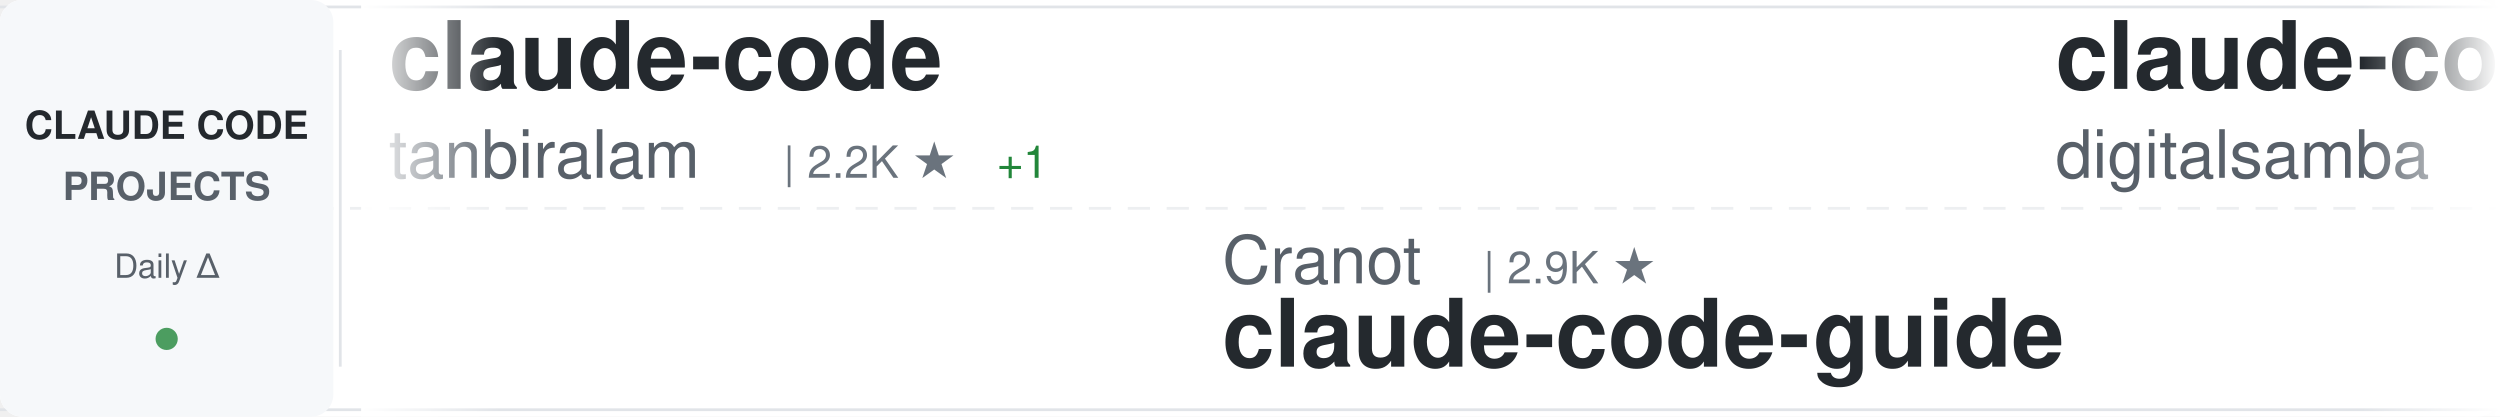
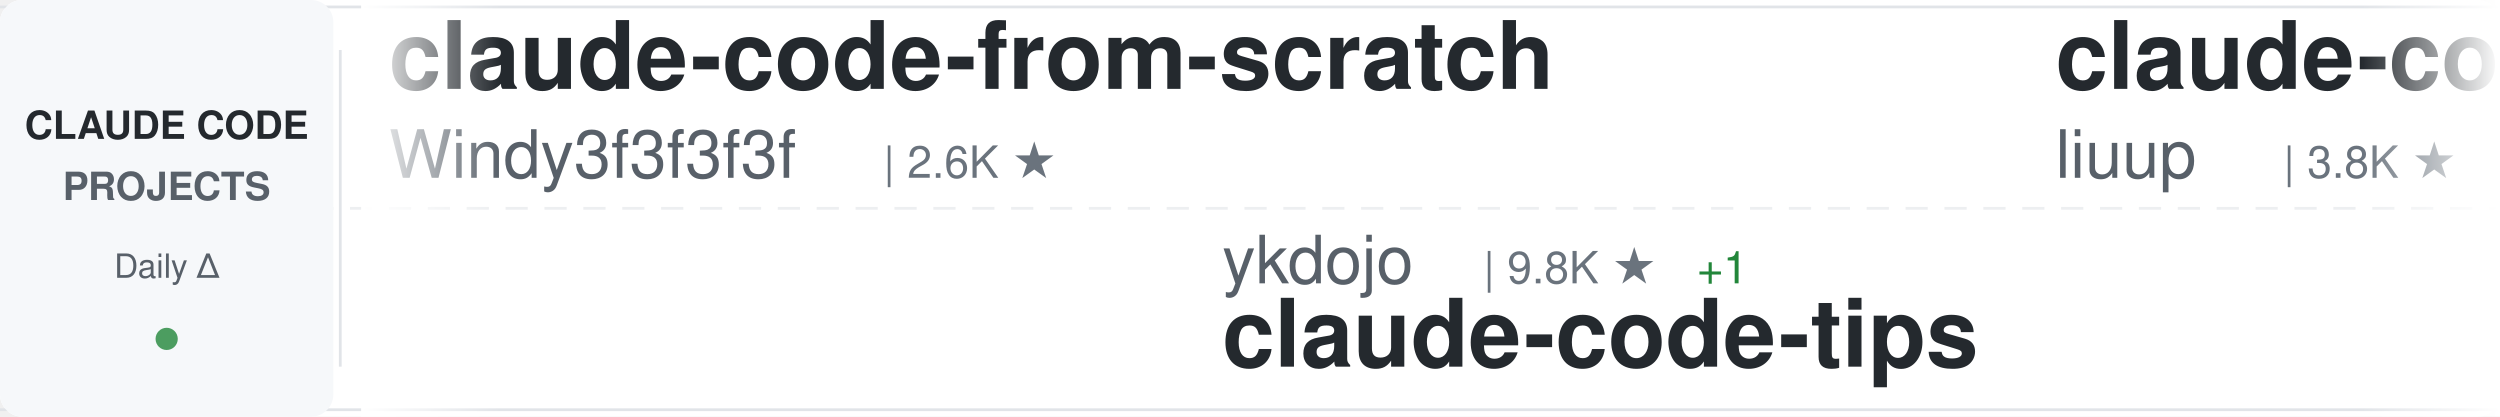
<svg xmlns="http://www.w3.org/2000/svg" width="900" height="150">
  <defs>
    <linearGradient id="awesomeLeftFade" x1="0%" y1="0%" x2="100%" y2="0%">
      <stop offset="0%" style="stop-color:#ffffff;stop-opacity:1" />
      <stop offset="100%" style="stop-color:#ffffff;stop-opacity:0" />
    </linearGradient>
    <linearGradient id="awesomeRightFade" x1="0%" y1="0%" x2="100%" y2="0%">
      <stop offset="0%" style="stop-color:#ffffff;stop-opacity:0" />
      <stop offset="100%" style="stop-color:#ffffff;stop-opacity:1" />
    </linearGradient>
  </defs>
  <rect width="900" height="150" fill="#ffffff" rx="8" />
  <rect x="0" y="2" width="900" height="1" fill="#e1e4e8" />
  <rect x="0" y="147" width="900" height="1" fill="#e1e4e8" />
  <line x1="0" y1="75" x2="900" y2="75" stroke="#e1e4e8" stroke-width="1" stroke-dasharray="8 6" opacity="0.6" />
  <rect x="0" y="0" width="120" height="150" fill="#f6f8fa" rx="8" />
  <text x="60" y="50" font-family="-apple-system, BlinkMacSystemFont, 'Segoe UI', Helvetica, Arial, sans-serif" font-size="14" font-weight="600" fill="#24292e" text-anchor="middle">CLAUDE CODE</text>
  <text x="60" y="72" font-family="-apple-system, BlinkMacSystemFont, 'Segoe UI', Helvetica, Arial, sans-serif" font-size="14" font-weight="600" fill="#586069" text-anchor="middle">PROJECTS</text>
  <text x="60" y="100" font-family="-apple-system, BlinkMacSystemFont, 'Segoe UI', Helvetica, Arial, sans-serif" font-size="12" font-weight="500" fill="#586069" text-anchor="middle">Daily Δ</text>
  <circle cx="60" cy="122" r="4" fill="#22863a" opacity="0.8" />
  <rect x="122" y="18" width="1" height="114" fill="#e1e4e8" />
  <clipPath id="awesomeTickerClip">
    <rect x="130" y="0" width="770" height="150" />
  </clipPath>
  <g clip-path="url(#awesomeTickerClip)">
    <g id="awesomeTickerItems">
      <animateTransform attributeName="transform" attributeType="XML" type="translate" from="0 0" to="-3000 0" dur="54s" repeatCount="indefinite" />
      <g transform="translate(0, 0)">
-         <text x="140" y="32" font-family="-apple-system, BlinkMacSystemFont, 'Segoe UI', Helvetica, Arial, sans-serif" font-size="34" font-weight="600" fill="#24292e">claude-code</text>
-         <text x="140" y="64" font-family="-apple-system, BlinkMacSystemFont, 'Segoe UI', Helvetica, Arial, sans-serif" font-size="24" font-weight="400" fill="#586069">tanbiralam</text>
-         <text x="282" y="64" font-family="-apple-system, BlinkMacSystemFont, 'Segoe UI', Helvetica, Arial, sans-serif" font-size="16" font-weight="500" fill="#6a737d">| 2.2K ★</text>
-         <text x="359" y="64" font-family="-apple-system, BlinkMacSystemFont, 'Segoe UI', Helvetica, Arial, sans-serif" font-size="16" font-weight="500" fill="#22863a"> +1</text>
+         <text x="140" y="32" font-family="-apple-system, BlinkMacSystemFont, 'Segoe UI', Helvetica, Arial, sans-serif" font-size="34" font-weight="600" fill="#24292e">claude-code-from-scratch</text>
+         <text x="140" y="64" font-family="-apple-system, BlinkMacSystemFont, 'Segoe UI', Helvetica, Arial, sans-serif" font-size="24" font-weight="400" fill="#586069">Windy3f3f3f3f</text>
+         <text x="318" y="64" font-family="-apple-system, BlinkMacSystemFont, 'Segoe UI', Helvetica, Arial, sans-serif" font-size="16" font-weight="500" fill="#6a737d">| 2.6K ★</text>
      </g>
      <g transform="translate(300, 0)">
-         <text x="140" y="102" font-family="-apple-system, BlinkMacSystemFont, 'Segoe UI', Helvetica, Arial, sans-serif" font-size="24" font-weight="400" fill="#586069">Cranot</text>
-         <text x="234" y="102" font-family="-apple-system, BlinkMacSystemFont, 'Segoe UI', Helvetica, Arial, sans-serif" font-size="16" font-weight="500" fill="#6a737d">| 2.9K ★</text>
-         <text x="140" y="132" font-family="-apple-system, BlinkMacSystemFont, 'Segoe UI', Helvetica, Arial, sans-serif" font-size="34" font-weight="600" fill="#24292e">claude-code-guide</text>
+         <text x="140" y="102" font-family="-apple-system, BlinkMacSystemFont, 'Segoe UI', Helvetica, Arial, sans-serif" font-size="24" font-weight="400" fill="#586069">ykdojo</text>
+         <text x="234" y="102" font-family="-apple-system, BlinkMacSystemFont, 'Segoe UI', Helvetica, Arial, sans-serif" font-size="16" font-weight="500" fill="#6a737d">| 9.8K ★</text>
+         <text x="311" y="102" font-family="-apple-system, BlinkMacSystemFont, 'Segoe UI', Helvetica, Arial, sans-serif" font-size="16" font-weight="500" fill="#22863a"> +1</text>
+         <text x="140" y="132" font-family="-apple-system, BlinkMacSystemFont, 'Segoe UI', Helvetica, Arial, sans-serif" font-size="34" font-weight="600" fill="#24292e">claude-code-tips</text>
      </g>
      <g transform="translate(600, 0)">
-         <text x="140" y="32" font-family="-apple-system, BlinkMacSystemFont, 'Segoe UI', Helvetica, Arial, sans-serif" font-size="34" font-weight="600" fill="#24292e">claude-code-video-toolki...</text>
-         <text x="140" y="64" font-family="-apple-system, BlinkMacSystemFont, 'Segoe UI', Helvetica, Arial, sans-serif" font-size="24" font-weight="400" fill="#586069">digitalsamba</text>
-         <text x="306" y="64" font-family="-apple-system, BlinkMacSystemFont, 'Segoe UI', Helvetica, Arial, sans-serif" font-size="16" font-weight="500" fill="#6a737d">| 2.0K ★</text>
-         <text x="383" y="64" font-family="-apple-system, BlinkMacSystemFont, 'Segoe UI', Helvetica, Arial, sans-serif" font-size="16" font-weight="500" fill="#22863a"> +1</text>
+         <text x="140" y="32" font-family="-apple-system, BlinkMacSystemFont, 'Segoe UI', Helvetica, Arial, sans-serif" font-size="34" font-weight="600" fill="#24292e">claude-code-analysis</text>
+         <text x="140" y="64" font-family="-apple-system, BlinkMacSystemFont, 'Segoe UI', Helvetica, Arial, sans-serif" font-size="24" font-weight="400" fill="#586069">liuup</text>
+         <text x="222" y="64" font-family="-apple-system, BlinkMacSystemFont, 'Segoe UI', Helvetica, Arial, sans-serif" font-size="16" font-weight="500" fill="#6a737d">| 3.8K ★</text>
      </g>
      <g transform="translate(900, 0)">
-         <text x="140" y="102" font-family="-apple-system, BlinkMacSystemFont, 'Segoe UI', Helvetica, Arial, sans-serif" font-size="24" font-weight="400" fill="#586069">rohitg00</text>
-         <text x="258" y="102" font-family="-apple-system, BlinkMacSystemFont, 'Segoe UI', Helvetica, Arial, sans-serif" font-size="16" font-weight="500" fill="#6a737d">| 2.5K ★</text>
-         <text x="335" y="102" font-family="-apple-system, BlinkMacSystemFont, 'Segoe UI', Helvetica, Arial, sans-serif" font-size="16" font-weight="500" fill="#22863a"> +4</text>
-         <text x="140" y="132" font-family="-apple-system, BlinkMacSystemFont, 'Segoe UI', Helvetica, Arial, sans-serif" font-size="34" font-weight="600" fill="#24292e">awesome-claude-code-tool...</text>
+         <text x="140" y="102" font-family="-apple-system, BlinkMacSystemFont, 'Segoe UI', Helvetica, Arial, sans-serif" font-size="24" font-weight="400" fill="#586069">jqueryscript</text>
+         <text x="306" y="102" font-family="-apple-system, BlinkMacSystemFont, 'Segoe UI', Helvetica, Arial, sans-serif" font-size="16" font-weight="500" fill="#6a737d">| 502 ★</text>
+         <text x="140" y="132" font-family="-apple-system, BlinkMacSystemFont, 'Segoe UI', Helvetica, Arial, sans-serif" font-size="34" font-weight="600" fill="#24292e">awesome-claude-code</text>
      </g>
      <g transform="translate(1200, 0)">
-         <text x="140" y="32" font-family="-apple-system, BlinkMacSystemFont, 'Segoe UI', Helvetica, Arial, sans-serif" font-size="34" font-weight="600" fill="#24292e">claude-code-tudou</text>
-         <text x="140" y="64" font-family="-apple-system, BlinkMacSystemFont, 'Segoe UI', Helvetica, Arial, sans-serif" font-size="24" font-weight="400" fill="#586069">AICoderTudou</text>
-         <text x="306" y="64" font-family="-apple-system, BlinkMacSystemFont, 'Segoe UI', Helvetica, Arial, sans-serif" font-size="16" font-weight="500" fill="#6a737d">| 496 ★</text>
+         <text x="140" y="32" font-family="-apple-system, BlinkMacSystemFont, 'Segoe UI', Helvetica, Arial, sans-serif" font-size="34" font-weight="600" fill="#24292e">claude-code</text>
+         <text x="140" y="64" font-family="-apple-system, BlinkMacSystemFont, 'Segoe UI', Helvetica, Arial, sans-serif" font-size="24" font-weight="400" fill="#586069">xorespesp</text>
+         <text x="270" y="64" font-family="-apple-system, BlinkMacSystemFont, 'Segoe UI', Helvetica, Arial, sans-serif" font-size="16" font-weight="500" fill="#6a737d">| 230 ★</text>
      </g>
      <g transform="translate(1500, 0)">
-         <text x="140" y="102" font-family="-apple-system, BlinkMacSystemFont, 'Segoe UI', Helvetica, Arial, sans-serif" font-size="24" font-weight="400" fill="#586069">davila7</text>
-         <text x="246" y="102" font-family="-apple-system, BlinkMacSystemFont, 'Segoe UI', Helvetica, Arial, sans-serif" font-size="16" font-weight="500" fill="#6a737d">| 30.3K ★</text>
-         <text x="332" y="102" font-family="-apple-system, BlinkMacSystemFont, 'Segoe UI', Helvetica, Arial, sans-serif" font-size="16" font-weight="500" fill="#22863a"> +2</text>
-         <text x="140" y="132" font-family="-apple-system, BlinkMacSystemFont, 'Segoe UI', Helvetica, Arial, sans-serif" font-size="34" font-weight="600" fill="#24292e">claude-code-templates</text>
+         <text x="140" y="102" font-family="-apple-system, BlinkMacSystemFont, 'Segoe UI', Helvetica, Arial, sans-serif" font-size="24" font-weight="400" fill="#586069">T-Lab-CUHKSZ</text>
+         <text x="306" y="102" font-family="-apple-system, BlinkMacSystemFont, 'Segoe UI', Helvetica, Arial, sans-serif" font-size="16" font-weight="500" fill="#6a737d">| 328 ★</text>
+         <text x="140" y="132" font-family="-apple-system, BlinkMacSystemFont, 'Segoe UI', Helvetica, Arial, sans-serif" font-size="34" font-weight="600" fill="#24292e">claude-code</text>
      </g>
      <g transform="translate(1800, 0)">
        <text x="140" y="32" font-family="-apple-system, BlinkMacSystemFont, 'Segoe UI', Helvetica, Arial, sans-serif" font-size="34" font-weight="600" fill="#24292e">claude-code</text>
-         <text x="140" y="64" font-family="-apple-system, BlinkMacSystemFont, 'Segoe UI', Helvetica, Arial, sans-serif" font-size="24" font-weight="400" fill="#586069">claude-code-best</text>
-         <text x="354" y="64" font-family="-apple-system, BlinkMacSystemFont, 'Segoe UI', Helvetica, Arial, sans-serif" font-size="16" font-weight="500" fill="#6a737d">| 22.1K ★</text>
-         <text x="440" y="64" font-family="-apple-system, BlinkMacSystemFont, 'Segoe UI', Helvetica, Arial, sans-serif" font-size="16" font-weight="500" fill="#22863a"> +2</text>
+         <text x="140" y="64" font-family="-apple-system, BlinkMacSystemFont, 'Segoe UI', Helvetica, Arial, sans-serif" font-size="24" font-weight="400" fill="#586069">isboyjc</text>
+         <text x="246" y="64" font-family="-apple-system, BlinkMacSystemFont, 'Segoe UI', Helvetica, Arial, sans-serif" font-size="16" font-weight="500" fill="#6a737d">| 161 ★</text>
      </g>
      <g transform="translate(2100, 0)">
-         <text x="140" y="102" font-family="-apple-system, BlinkMacSystemFont, 'Segoe UI', Helvetica, Arial, sans-serif" font-size="24" font-weight="400" fill="#586069">wanshuiyin</text>
-         <text x="282" y="102" font-family="-apple-system, BlinkMacSystemFont, 'Segoe UI', Helvetica, Arial, sans-serif" font-size="16" font-weight="500" fill="#6a737d">| 14.9K ★</text>
-         <text x="368" y="102" font-family="-apple-system, BlinkMacSystemFont, 'Segoe UI', Helvetica, Arial, sans-serif" font-size="16" font-weight="500" fill="#22863a"> +8</text>
-         <text x="140" y="132" font-family="-apple-system, BlinkMacSystemFont, 'Segoe UI', Helvetica, Arial, sans-serif" font-size="34" font-weight="600" fill="#24292e">Auto-claude-code-researc...</text>
+         <text x="140" y="102" font-family="-apple-system, BlinkMacSystemFont, 'Segoe UI', Helvetica, Arial, sans-serif" font-size="24" font-weight="400" fill="#586069">asgeirtj</text>
+         <text x="258" y="102" font-family="-apple-system, BlinkMacSystemFont, 'Segoe UI', Helvetica, Arial, sans-serif" font-size="16" font-weight="500" fill="#6a737d">| 63.3K ★</text>
+         <text x="344" y="102" font-family="-apple-system, BlinkMacSystemFont, 'Segoe UI', Helvetica, Arial, sans-serif" font-size="16" font-weight="500" fill="#22863a"> +15</text>
+         <text x="140" y="132" font-family="-apple-system, BlinkMacSystemFont, 'Segoe UI', Helvetica, Arial, sans-serif" font-size="34" font-weight="600" fill="#24292e">system_prompts_leaks</text>
      </g>
      <g transform="translate(2400, 0)">
-         <text x="140" y="32" font-family="-apple-system, BlinkMacSystemFont, 'Segoe UI', Helvetica, Arial, sans-serif" font-size="34" font-weight="600" fill="#24292e">claude-code-best-practic...</text>
-         <text x="140" y="64" font-family="-apple-system, BlinkMacSystemFont, 'Segoe UI', Helvetica, Arial, sans-serif" font-size="24" font-weight="400" fill="#586069">shanraisshan</text>
-         <text x="306" y="64" font-family="-apple-system, BlinkMacSystemFont, 'Segoe UI', Helvetica, Arial, sans-serif" font-size="16" font-weight="500" fill="#6a737d">| 64.8K ★</text>
-         <text x="392" y="64" font-family="-apple-system, BlinkMacSystemFont, 'Segoe UI', Helvetica, Arial, sans-serif" font-size="16" font-weight="500" fill="#22863a"> +11</text>
+         <text x="140" y="32" font-family="-apple-system, BlinkMacSystemFont, 'Segoe UI', Helvetica, Arial, sans-serif" font-size="34" font-weight="600" fill="#24292e">claude-code-cli</text>
+         <text x="140" y="64" font-family="-apple-system, BlinkMacSystemFont, 'Segoe UI', Helvetica, Arial, sans-serif" font-size="24" font-weight="400" fill="#586069">huangserva</text>
+         <text x="282" y="64" font-family="-apple-system, BlinkMacSystemFont, 'Segoe UI', Helvetica, Arial, sans-serif" font-size="16" font-weight="500" fill="#6a737d">| 622 ★</text>
+         <text x="350" y="64" font-family="-apple-system, BlinkMacSystemFont, 'Segoe UI', Helvetica, Arial, sans-serif" font-size="16" font-weight="500" fill="#22863a"> +1</text>
      </g>
      <g transform="translate(2700, 0)">
-         <text x="140" y="102" font-family="-apple-system, BlinkMacSystemFont, 'Segoe UI', Helvetica, Arial, sans-serif" font-size="24" font-weight="400" fill="#586069">RichardAtCT</text>
-         <text x="294" y="102" font-family="-apple-system, BlinkMacSystemFont, 'Segoe UI', Helvetica, Arial, sans-serif" font-size="16" font-weight="500" fill="#6a737d">| 2.8K ★</text>
-         <text x="371" y="102" font-family="-apple-system, BlinkMacSystemFont, 'Segoe UI', Helvetica, Arial, sans-serif" font-size="16" font-weight="500" fill="#22863a"> +1</text>
-         <text x="140" y="132" font-family="-apple-system, BlinkMacSystemFont, 'Segoe UI', Helvetica, Arial, sans-serif" font-size="34" font-weight="600" fill="#24292e">claude-code-telegram</text>
+         <text x="140" y="102" font-family="-apple-system, BlinkMacSystemFont, 'Segoe UI', Helvetica, Arial, sans-serif" font-size="24" font-weight="400" fill="#586069">repowise-dev</text>
+         <text x="306" y="102" font-family="-apple-system, BlinkMacSystemFont, 'Segoe UI', Helvetica, Arial, sans-serif" font-size="16" font-weight="500" fill="#6a737d">| 1.2K ★</text>
+         <text x="140" y="132" font-family="-apple-system, BlinkMacSystemFont, 'Segoe UI', Helvetica, Arial, sans-serif" font-size="34" font-weight="600" fill="#24292e">claude-code-prompts</text>
      </g>
      <g transform="translate(3000, 0)">
-         <text x="140" y="32" font-family="-apple-system, BlinkMacSystemFont, 'Segoe UI', Helvetica, Arial, sans-serif" font-size="34" font-weight="600" fill="#24292e">claude-code</text>
-         <text x="140" y="64" font-family="-apple-system, BlinkMacSystemFont, 'Segoe UI', Helvetica, Arial, sans-serif" font-size="24" font-weight="400" fill="#586069">tanbiralam</text>
-         <text x="282" y="64" font-family="-apple-system, BlinkMacSystemFont, 'Segoe UI', Helvetica, Arial, sans-serif" font-size="16" font-weight="500" fill="#6a737d">| 2.2K ★</text>
-         <text x="359" y="64" font-family="-apple-system, BlinkMacSystemFont, 'Segoe UI', Helvetica, Arial, sans-serif" font-size="16" font-weight="500" fill="#22863a"> +1</text>
+         <text x="140" y="32" font-family="-apple-system, BlinkMacSystemFont, 'Segoe UI', Helvetica, Arial, sans-serif" font-size="34" font-weight="600" fill="#24292e">claude-code-from-scratch</text>
+         <text x="140" y="64" font-family="-apple-system, BlinkMacSystemFont, 'Segoe UI', Helvetica, Arial, sans-serif" font-size="24" font-weight="400" fill="#586069">Windy3f3f3f3f</text>
+         <text x="318" y="64" font-family="-apple-system, BlinkMacSystemFont, 'Segoe UI', Helvetica, Arial, sans-serif" font-size="16" font-weight="500" fill="#6a737d">| 2.6K ★</text>
      </g>
      <g transform="translate(3300, 0)">
-         <text x="140" y="102" font-family="-apple-system, BlinkMacSystemFont, 'Segoe UI', Helvetica, Arial, sans-serif" font-size="24" font-weight="400" fill="#586069">Cranot</text>
-         <text x="234" y="102" font-family="-apple-system, BlinkMacSystemFont, 'Segoe UI', Helvetica, Arial, sans-serif" font-size="16" font-weight="500" fill="#6a737d">| 2.9K ★</text>
-         <text x="140" y="132" font-family="-apple-system, BlinkMacSystemFont, 'Segoe UI', Helvetica, Arial, sans-serif" font-size="34" font-weight="600" fill="#24292e">claude-code-guide</text>
+         <text x="140" y="102" font-family="-apple-system, BlinkMacSystemFont, 'Segoe UI', Helvetica, Arial, sans-serif" font-size="24" font-weight="400" fill="#586069">ykdojo</text>
+         <text x="234" y="102" font-family="-apple-system, BlinkMacSystemFont, 'Segoe UI', Helvetica, Arial, sans-serif" font-size="16" font-weight="500" fill="#6a737d">| 9.8K ★</text>
+         <text x="311" y="102" font-family="-apple-system, BlinkMacSystemFont, 'Segoe UI', Helvetica, Arial, sans-serif" font-size="16" font-weight="500" fill="#22863a"> +1</text>
+         <text x="140" y="132" font-family="-apple-system, BlinkMacSystemFont, 'Segoe UI', Helvetica, Arial, sans-serif" font-size="34" font-weight="600" fill="#24292e">claude-code-tips</text>
      </g>
      <g transform="translate(3600, 0)">
-         <text x="140" y="32" font-family="-apple-system, BlinkMacSystemFont, 'Segoe UI', Helvetica, Arial, sans-serif" font-size="34" font-weight="600" fill="#24292e">claude-code-video-toolki...</text>
-         <text x="140" y="64" font-family="-apple-system, BlinkMacSystemFont, 'Segoe UI', Helvetica, Arial, sans-serif" font-size="24" font-weight="400" fill="#586069">digitalsamba</text>
-         <text x="306" y="64" font-family="-apple-system, BlinkMacSystemFont, 'Segoe UI', Helvetica, Arial, sans-serif" font-size="16" font-weight="500" fill="#6a737d">| 2.0K ★</text>
-         <text x="383" y="64" font-family="-apple-system, BlinkMacSystemFont, 'Segoe UI', Helvetica, Arial, sans-serif" font-size="16" font-weight="500" fill="#22863a"> +1</text>
+         <text x="140" y="32" font-family="-apple-system, BlinkMacSystemFont, 'Segoe UI', Helvetica, Arial, sans-serif" font-size="34" font-weight="600" fill="#24292e">claude-code-analysis</text>
+         <text x="140" y="64" font-family="-apple-system, BlinkMacSystemFont, 'Segoe UI', Helvetica, Arial, sans-serif" font-size="24" font-weight="400" fill="#586069">liuup</text>
+         <text x="222" y="64" font-family="-apple-system, BlinkMacSystemFont, 'Segoe UI', Helvetica, Arial, sans-serif" font-size="16" font-weight="500" fill="#6a737d">| 3.8K ★</text>
      </g>
      <g transform="translate(3900, 0)">
-         <text x="140" y="102" font-family="-apple-system, BlinkMacSystemFont, 'Segoe UI', Helvetica, Arial, sans-serif" font-size="24" font-weight="400" fill="#586069">rohitg00</text>
-         <text x="258" y="102" font-family="-apple-system, BlinkMacSystemFont, 'Segoe UI', Helvetica, Arial, sans-serif" font-size="16" font-weight="500" fill="#6a737d">| 2.5K ★</text>
-         <text x="335" y="102" font-family="-apple-system, BlinkMacSystemFont, 'Segoe UI', Helvetica, Arial, sans-serif" font-size="16" font-weight="500" fill="#22863a"> +4</text>
-         <text x="140" y="132" font-family="-apple-system, BlinkMacSystemFont, 'Segoe UI', Helvetica, Arial, sans-serif" font-size="34" font-weight="600" fill="#24292e">awesome-claude-code-tool...</text>
+         <text x="140" y="102" font-family="-apple-system, BlinkMacSystemFont, 'Segoe UI', Helvetica, Arial, sans-serif" font-size="24" font-weight="400" fill="#586069">jqueryscript</text>
+         <text x="306" y="102" font-family="-apple-system, BlinkMacSystemFont, 'Segoe UI', Helvetica, Arial, sans-serif" font-size="16" font-weight="500" fill="#6a737d">| 502 ★</text>
+         <text x="140" y="132" font-family="-apple-system, BlinkMacSystemFont, 'Segoe UI', Helvetica, Arial, sans-serif" font-size="34" font-weight="600" fill="#24292e">awesome-claude-code</text>
      </g>
    </g>
  </g>
  <rect x="130" y="0" width="50" height="150" fill="url(#awesomeLeftFade)" />
  <rect x="850" y="0" width="50" height="150" fill="url(#awesomeRightFade)" />
</svg>
